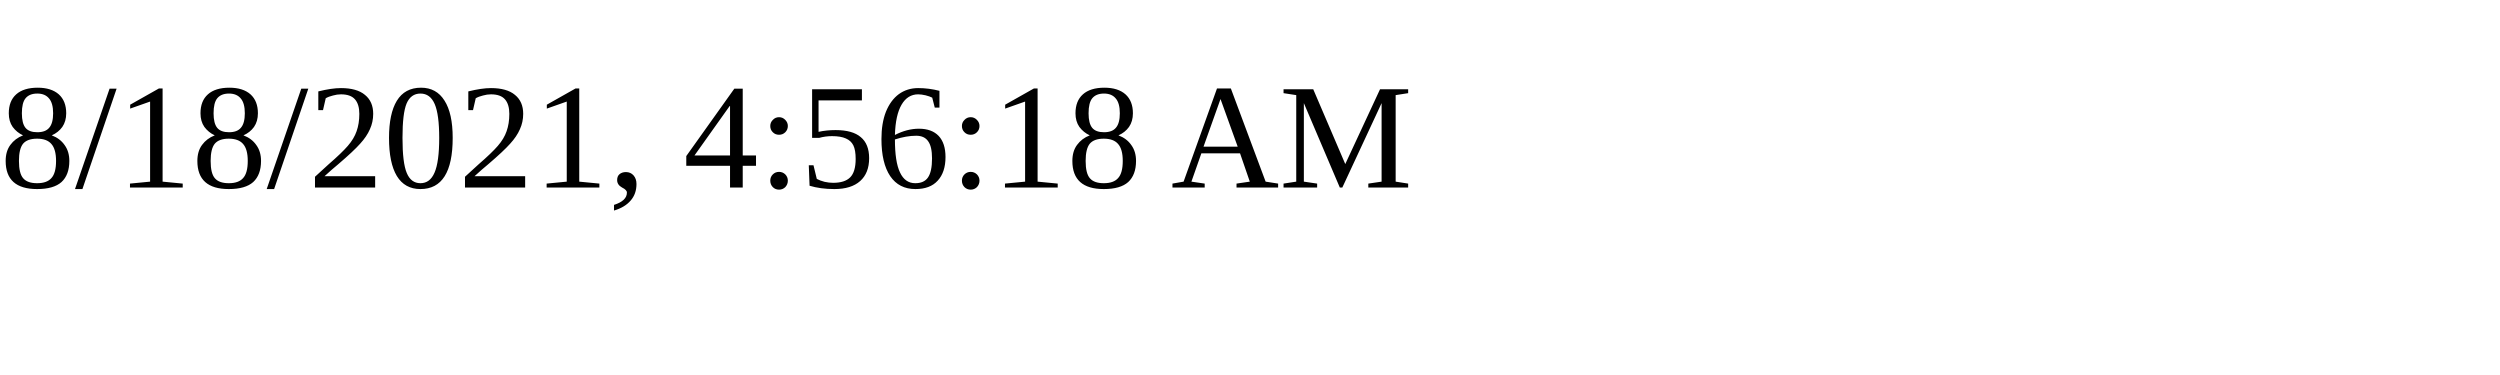
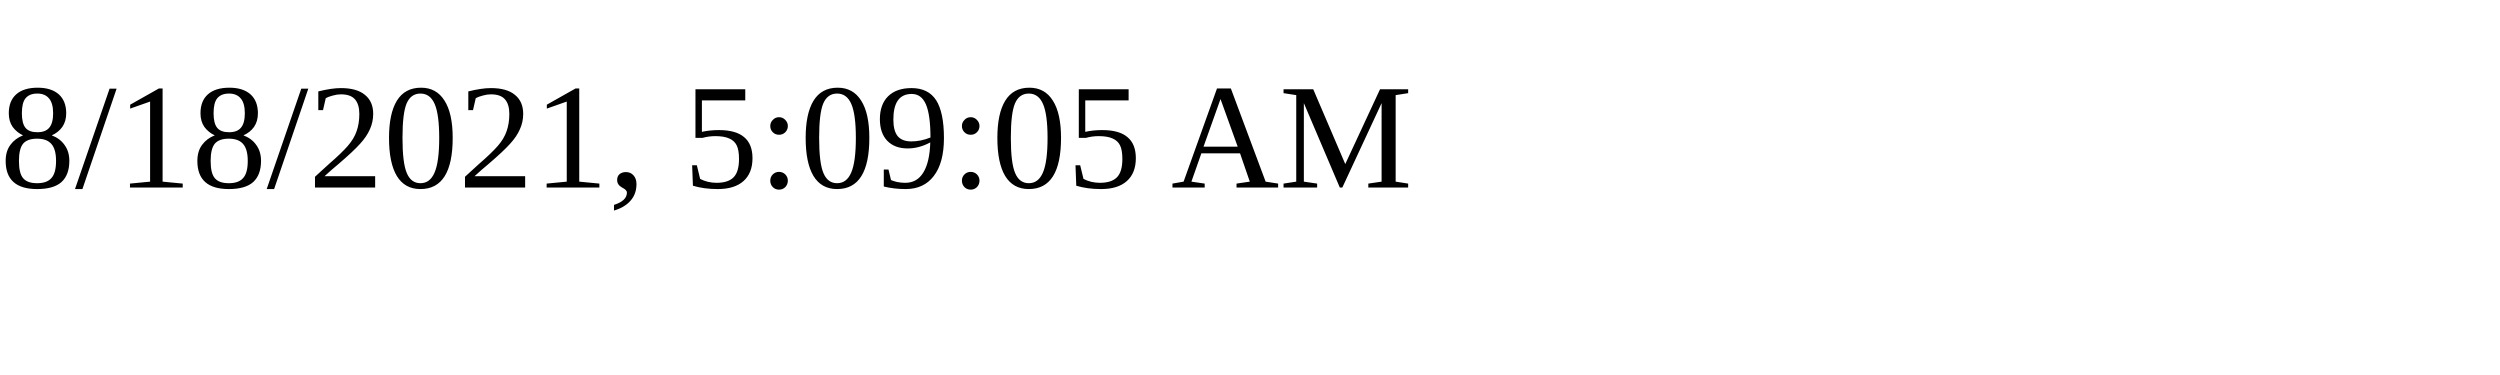
<svg xmlns="http://www.w3.org/2000/svg" height="30" width="200">
-   <text x="0" y="15">8/18/2021, 4:56:18 AM</text>
+   <text x="0" y="15">8/18/2021, 5:09:05 AM</text>
</svg>
